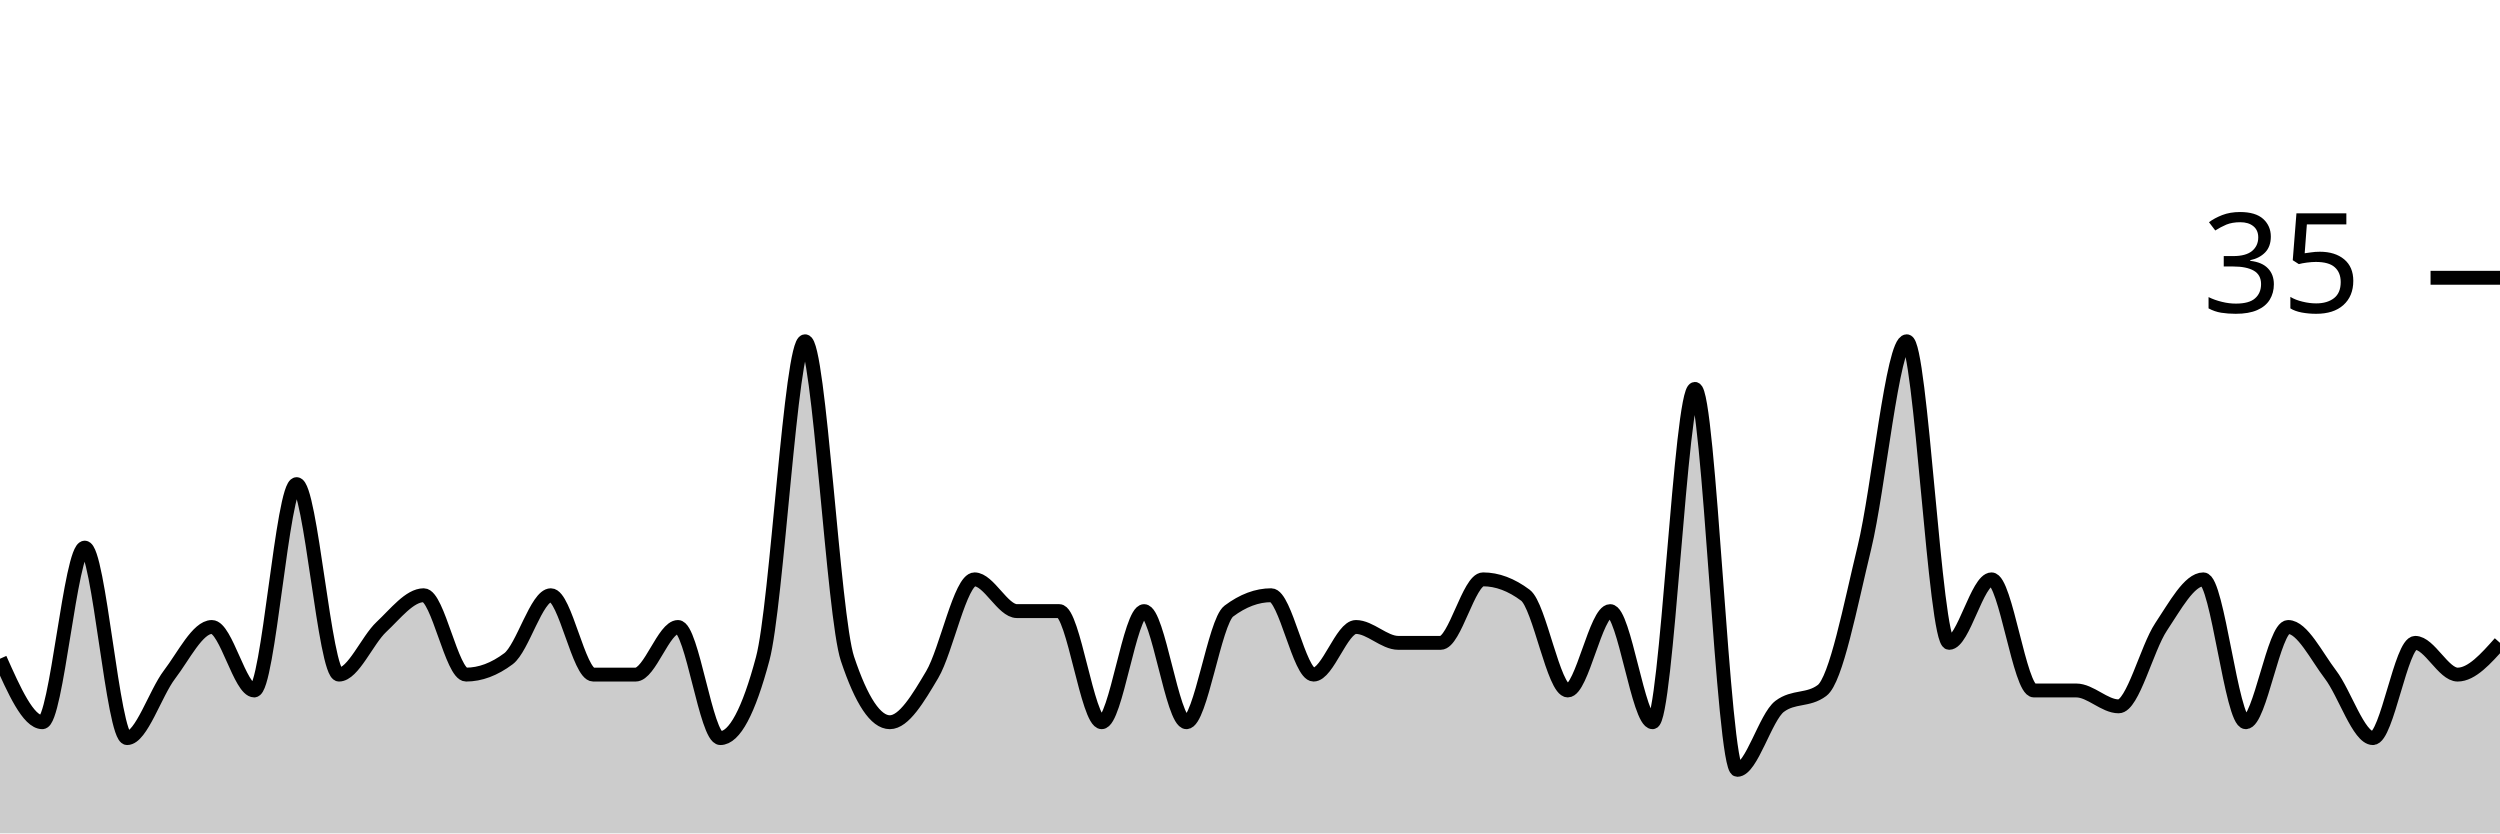
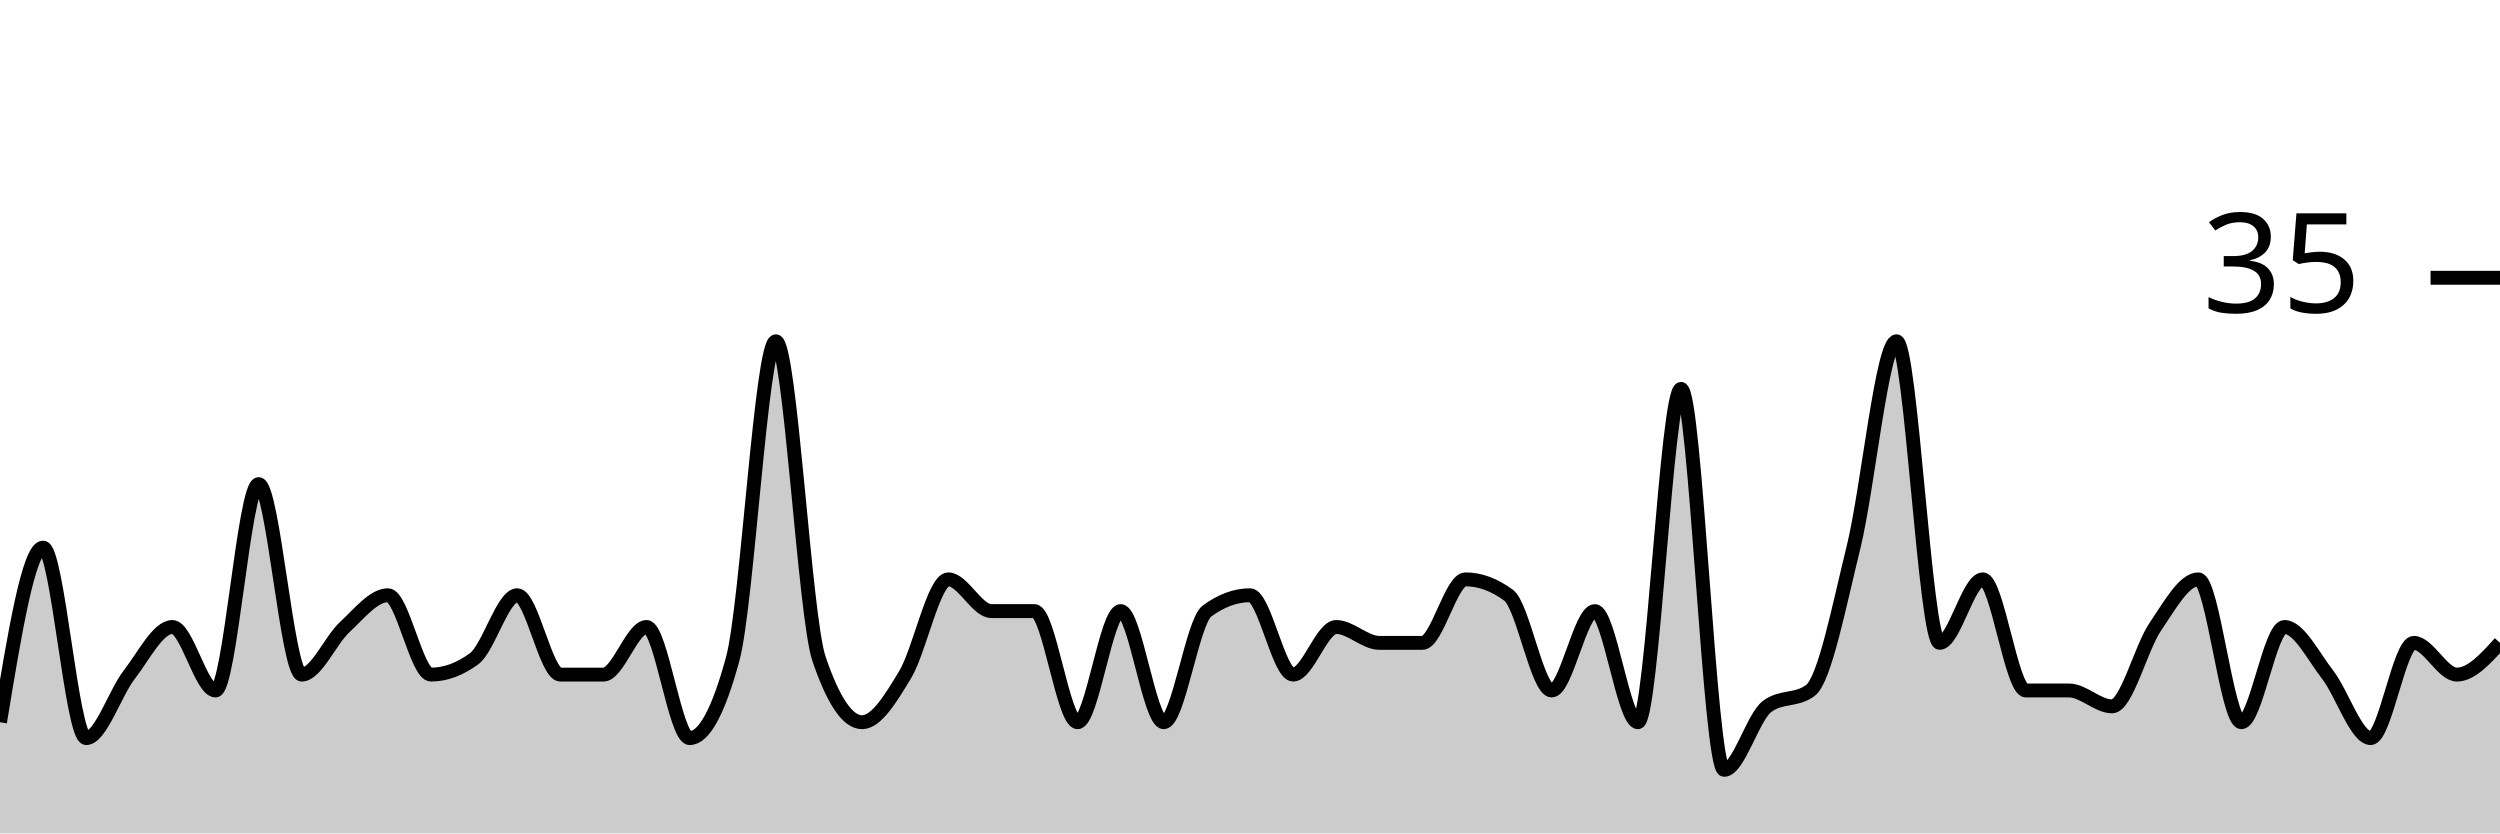
<svg xmlns="http://www.w3.org/2000/svg" viewBox="0 0 180 60">
  <g transform="translate(0,20)">
-     <path class="area" fill="rgba(0, 0, 0, 0.2)" d="M0,27.429C1.017,29.714,2.034,32,3.051,32C4.068,32,5.085,19.429,6.102,19.429C7.119,19.429,8.136,33.143,9.153,33.143C10.169,33.143,11.186,29.905,12.203,28.571C13.22,27.238,14.237,25.143,15.254,25.143C16.271,25.143,17.288,29.714,18.305,29.714C19.322,29.714,20.339,14.857,21.356,14.857C22.373,14.857,23.39,28.571,24.407,28.571C25.424,28.571,26.441,26.095,27.458,25.143C28.475,24.19,29.492,22.857,30.508,22.857C31.525,22.857,32.542,28.571,33.559,28.571C34.576,28.571,35.593,28.19,36.61,27.429C37.627,26.667,38.644,22.857,39.661,22.857C40.678,22.857,41.695,28.571,42.712,28.571C43.729,28.571,44.746,28.571,45.763,28.571C46.78,28.571,47.797,25.143,48.814,25.143C49.831,25.143,50.847,33.143,51.864,33.143C52.881,33.143,53.898,31.238,54.915,27.429C55.932,23.619,56.949,4.571,57.966,4.571C58.983,4.571,60,24.381,61.017,27.429C62.034,30.476,63.051,32,64.068,32C65.085,32,66.102,30.286,67.119,28.571C68.136,26.857,69.153,21.714,70.169,21.714C71.186,21.714,72.203,24,73.22,24C74.237,24,75.254,24,76.271,24C77.288,24,78.305,32,79.322,32C80.339,32,81.356,24,82.373,24C83.39,24,84.407,32,85.424,32C86.441,32,87.458,24.762,88.475,24C89.492,23.238,90.508,22.857,91.525,22.857C92.542,22.857,93.559,28.571,94.576,28.571C95.593,28.571,96.61,25.143,97.627,25.143C98.644,25.143,99.661,26.286,100.678,26.286C101.695,26.286,102.712,26.286,103.729,26.286C104.746,26.286,105.763,21.714,106.78,21.714C107.797,21.714,108.814,22.095,109.831,22.857C110.847,23.619,111.864,29.714,112.881,29.714C113.898,29.714,114.915,24,115.932,24C116.949,24,117.966,32,118.983,32C120,32,121.017,8,122.034,8C123.051,8,124.068,35.429,125.085,35.429C126.102,35.429,127.119,31.619,128.136,30.857C129.153,30.095,130.169,30.476,131.186,29.714C132.203,28.952,133.22,23.619,134.237,19.429C135.254,15.238,136.271,4.571,137.288,4.571C138.305,4.571,139.322,26.286,140.339,26.286C141.356,26.286,142.373,21.714,143.39,21.714C144.407,21.714,145.424,29.714,146.441,29.714C147.458,29.714,148.475,29.714,149.492,29.714C150.508,29.714,151.525,30.857,152.542,30.857C153.559,30.857,154.576,26.667,155.593,25.143C156.61,23.619,157.627,21.714,158.644,21.714C159.661,21.714,160.678,32,161.695,32C162.712,32,163.729,25.143,164.746,25.143C165.763,25.143,166.78,27.238,167.797,28.571C168.814,29.905,169.831,33.143,170.847,33.143C171.864,33.143,172.881,26.286,173.898,26.286C174.915,26.286,175.932,28.571,176.949,28.571C177.966,28.571,178.983,27.429,180,26.286L180,40C178.983,40,177.966,40,176.949,40C175.932,40,174.915,40,173.898,40C172.881,40,171.864,40,170.847,40C169.831,40,168.814,40,167.797,40C166.78,40,165.763,40,164.746,40C163.729,40,162.712,40,161.695,40C160.678,40,159.661,40,158.644,40C157.627,40,156.61,40,155.593,40C154.576,40,153.559,40,152.542,40C151.525,40,150.508,40,149.492,40C148.475,40,147.458,40,146.441,40C145.424,40,144.407,40,143.39,40C142.373,40,141.356,40,140.339,40C139.322,40,138.305,40,137.288,40C136.271,40,135.254,40,134.237,40C133.22,40,132.203,40,131.186,40C130.169,40,129.153,40,128.136,40C127.119,40,126.102,40,125.085,40C124.068,40,123.051,40,122.034,40C121.017,40,120,40,118.983,40C117.966,40,116.949,40,115.932,40C114.915,40,113.898,40,112.881,40C111.864,40,110.847,40,109.831,40C108.814,40,107.797,40,106.78,40C105.763,40,104.746,40,103.729,40C102.712,40,101.695,40,100.678,40C99.661,40,98.644,40,97.627,40C96.61,40,95.593,40,94.576,40C93.559,40,92.542,40,91.525,40C90.508,40,89.492,40,88.475,40C87.458,40,86.441,40,85.424,40C84.407,40,83.39,40,82.373,40C81.356,40,80.339,40,79.322,40C78.305,40,77.288,40,76.271,40C75.254,40,74.237,40,73.22,40C72.203,40,71.186,40,70.169,40C69.153,40,68.136,40,67.119,40C66.102,40,65.085,40,64.068,40C63.051,40,62.034,40,61.017,40C60,40,58.983,40,57.966,40C56.949,40,55.932,40,54.915,40C53.898,40,52.881,40,51.864,40C50.847,40,49.831,40,48.814,40C47.797,40,46.78,40,45.763,40C44.746,40,43.729,40,42.712,40C41.695,40,40.678,40,39.661,40C38.644,40,37.627,40,36.61,40C35.593,40,34.576,40,33.559,40C32.542,40,31.525,40,30.508,40C29.492,40,28.475,40,27.458,40C26.441,40,25.424,40,24.407,40C23.39,40,22.373,40,21.356,40C20.339,40,19.322,40,18.305,40C17.288,40,16.271,40,15.254,40C14.237,40,13.22,40,12.203,40C11.186,40,10.169,40,9.153,40C8.136,40,7.119,40,6.102,40C5.085,40,4.068,40,3.051,40C2.034,40,1.017,40,0,40Z" />
-     <path class="line" stroke="black" fill="none" d="M0,27.429C1.017,29.714,2.034,32,3.051,32C4.068,32,5.085,19.429,6.102,19.429C7.119,19.429,8.136,33.143,9.153,33.143C10.169,33.143,11.186,29.905,12.203,28.571C13.22,27.238,14.237,25.143,15.254,25.143C16.271,25.143,17.288,29.714,18.305,29.714C19.322,29.714,20.339,14.857,21.356,14.857C22.373,14.857,23.39,28.571,24.407,28.571C25.424,28.571,26.441,26.095,27.458,25.143C28.475,24.19,29.492,22.857,30.508,22.857C31.525,22.857,32.542,28.571,33.559,28.571C34.576,28.571,35.593,28.19,36.61,27.429C37.627,26.667,38.644,22.857,39.661,22.857C40.678,22.857,41.695,28.571,42.712,28.571C43.729,28.571,44.746,28.571,45.763,28.571C46.78,28.571,47.797,25.143,48.814,25.143C49.831,25.143,50.847,33.143,51.864,33.143C52.881,33.143,53.898,31.238,54.915,27.429C55.932,23.619,56.949,4.571,57.966,4.571C58.983,4.571,60,24.381,61.017,27.429C62.034,30.476,63.051,32,64.068,32C65.085,32,66.102,30.286,67.119,28.571C68.136,26.857,69.153,21.714,70.169,21.714C71.186,21.714,72.203,24,73.22,24C74.237,24,75.254,24,76.271,24C77.288,24,78.305,32,79.322,32C80.339,32,81.356,24,82.373,24C83.39,24,84.407,32,85.424,32C86.441,32,87.458,24.762,88.475,24C89.492,23.238,90.508,22.857,91.525,22.857C92.542,22.857,93.559,28.571,94.576,28.571C95.593,28.571,96.61,25.143,97.627,25.143C98.644,25.143,99.661,26.286,100.678,26.286C101.695,26.286,102.712,26.286,103.729,26.286C104.746,26.286,105.763,21.714,106.78,21.714C107.797,21.714,108.814,22.095,109.831,22.857C110.847,23.619,111.864,29.714,112.881,29.714C113.898,29.714,114.915,24,115.932,24C116.949,24,117.966,32,118.983,32C120,32,121.017,8,122.034,8C123.051,8,124.068,35.429,125.085,35.429C126.102,35.429,127.119,31.619,128.136,30.857C129.153,30.095,130.169,30.476,131.186,29.714C132.203,28.952,133.22,23.619,134.237,19.429C135.254,15.238,136.271,4.571,137.288,4.571C138.305,4.571,139.322,26.286,140.339,26.286C141.356,26.286,142.373,21.714,143.39,21.714C144.407,21.714,145.424,29.714,146.441,29.714C147.458,29.714,148.475,29.714,149.492,29.714C150.508,29.714,151.525,30.857,152.542,30.857C153.559,30.857,154.576,26.667,155.593,25.143C156.61,23.619,157.627,21.714,158.644,21.714C159.661,21.714,160.678,32,161.695,32C162.712,32,163.729,25.143,164.746,25.143C165.763,25.143,166.78,27.238,167.797,28.571C168.814,29.905,169.831,33.143,170.847,33.143C171.864,33.143,172.881,26.286,173.898,26.286C174.915,26.286,175.932,28.571,176.949,28.571C177.966,28.571,178.983,27.429,180,26.286" />
+     <path class="area" fill="rgba(0, 0, 0, 0.2)" d="M0,32C1.034,25.714,2.069,19.429,3.103,19.429C4.138,19.429,5.172,33.143,6.207,33.143C7.241,33.143,8.276,29.905,9.31,28.571C10.345,27.238,11.379,25.143,12.414,25.143C13.448,25.143,14.483,29.714,15.517,29.714C16.552,29.714,17.586,14.857,18.621,14.857C19.655,14.857,20.69,28.571,21.724,28.571C22.759,28.571,23.793,26.095,24.828,25.143C25.862,24.19,26.897,22.857,27.931,22.857C28.966,22.857,30,28.571,31.034,28.571C32.069,28.571,33.103,28.19,34.138,27.429C35.172,26.667,36.207,22.857,37.241,22.857C38.276,22.857,39.31,28.571,40.345,28.571C41.379,28.571,42.414,28.571,43.448,28.571C44.483,28.571,45.517,25.143,46.552,25.143C47.586,25.143,48.621,33.143,49.655,33.143C50.69,33.143,51.724,31.238,52.759,27.429C53.793,23.619,54.828,4.571,55.862,4.571C56.897,4.571,57.931,24.381,58.966,27.429C60,30.476,61.034,32,62.069,32C63.103,32,64.138,30.286,65.172,28.571C66.207,26.857,67.241,21.714,68.276,21.714C69.31,21.714,70.345,24,71.379,24C72.414,24,73.448,24,74.483,24C75.517,24,76.552,32,77.586,32C78.621,32,79.655,24,80.69,24C81.724,24,82.759,32,83.793,32C84.828,32,85.862,24.762,86.897,24C87.931,23.238,88.966,22.857,90,22.857C91.034,22.857,92.069,28.571,93.103,28.571C94.138,28.571,95.172,25.143,96.207,25.143C97.241,25.143,98.276,26.286,99.31,26.286C100.345,26.286,101.379,26.286,102.414,26.286C103.448,26.286,104.483,21.714,105.517,21.714C106.552,21.714,107.586,22.095,108.621,22.857C109.655,23.619,110.69,29.714,111.724,29.714C112.759,29.714,113.793,24,114.828,24C115.862,24,116.897,32,117.931,32C118.966,32,120,8,121.034,8C122.069,8,123.103,35.429,124.138,35.429C125.172,35.429,126.207,31.619,127.241,30.857C128.276,30.095,129.31,30.476,130.345,29.714C131.379,28.952,132.414,23.619,133.448,19.429C134.483,15.238,135.517,4.571,136.552,4.571C137.586,4.571,138.621,26.286,139.655,26.286C140.69,26.286,141.724,21.714,142.759,21.714C143.793,21.714,144.828,29.714,145.862,29.714C146.897,29.714,147.931,29.714,148.966,29.714C150,29.714,151.034,30.857,152.069,30.857C153.103,30.857,154.138,26.667,155.172,25.143C156.207,23.619,157.241,21.714,158.276,21.714C159.31,21.714,160.345,32,161.379,32C162.414,32,163.448,25.143,164.483,25.143C165.517,25.143,166.552,27.238,167.586,28.571C168.621,29.905,169.655,33.143,170.69,33.143C171.724,33.143,172.759,26.286,173.793,26.286C174.828,26.286,175.862,28.571,176.897,28.571C177.931,28.571,178.966,27.429,180,26.286L180,40C178.966,40,177.931,40,176.897,40C175.862,40,174.828,40,173.793,40C172.759,40,171.724,40,170.69,40C169.655,40,168.621,40,167.586,40C166.552,40,165.517,40,164.483,40C163.448,40,162.414,40,161.379,40C160.345,40,159.31,40,158.276,40C157.241,40,156.207,40,155.172,40C154.138,40,153.103,40,152.069,40C151.034,40,150,40,148.966,40C147.931,40,146.897,40,145.862,40C144.828,40,143.793,40,142.759,40C141.724,40,140.69,40,139.655,40C138.621,40,137.586,40,136.552,40C135.517,40,134.483,40,133.448,40C132.414,40,131.379,40,130.345,40C129.31,40,128.276,40,127.241,40C126.207,40,125.172,40,124.138,40C123.103,40,122.069,40,121.034,40C120,40,118.966,40,117.931,40C116.897,40,115.862,40,114.828,40C113.793,40,112.759,40,111.724,40C110.69,40,109.655,40,108.621,40C107.586,40,106.552,40,105.517,40C104.483,40,103.448,40,102.414,40C101.379,40,100.345,40,99.31,40C98.276,40,97.241,40,96.207,40C95.172,40,94.138,40,93.103,40C92.069,40,91.034,40,90,40C88.966,40,87.931,40,86.897,40C85.862,40,84.828,40,83.793,40C82.759,40,81.724,40,80.69,40C79.655,40,78.621,40,77.586,40C76.552,40,75.517,40,74.483,40C73.448,40,72.414,40,71.379,40C70.345,40,69.31,40,68.276,40C67.241,40,66.207,40,65.172,40C64.138,40,63.103,40,62.069,40C61.034,40,60,40,58.966,40C57.931,40,56.897,40,55.862,40C54.828,40,53.793,40,52.759,40C51.724,40,50.69,40,49.655,40C48.621,40,47.586,40,46.552,40C45.517,40,44.483,40,43.448,40C42.414,40,41.379,40,40.345,40C39.31,40,38.276,40,37.241,40C36.207,40,35.172,40,34.138,40C33.103,40,32.069,40,31.034,40C30,40,28.966,40,27.931,40C26.897,40,25.862,40,24.828,40C23.793,40,22.759,40,21.724,40C20.69,40,19.655,40,18.621,40C17.586,40,16.552,40,15.517,40C14.483,40,13.448,40,12.414,40C11.379,40,10.345,40,9.31,40C8.276,40,7.241,40,6.207,40C5.172,40,4.138,40,3.103,40C2.069,40,1.034,40,0,40Z" />
+     <path class="line" stroke="black" fill="none" d="M0,32C1.034,25.714,2.069,19.429,3.103,19.429C4.138,19.429,5.172,33.143,6.207,33.143C7.241,33.143,8.276,29.905,9.31,28.571C10.345,27.238,11.379,25.143,12.414,25.143C13.448,25.143,14.483,29.714,15.517,29.714C16.552,29.714,17.586,14.857,18.621,14.857C19.655,14.857,20.69,28.571,21.724,28.571C22.759,28.571,23.793,26.095,24.828,25.143C25.862,24.19,26.897,22.857,27.931,22.857C28.966,22.857,30,28.571,31.034,28.571C32.069,28.571,33.103,28.19,34.138,27.429C35.172,26.667,36.207,22.857,37.241,22.857C38.276,22.857,39.31,28.571,40.345,28.571C41.379,28.571,42.414,28.571,43.448,28.571C44.483,28.571,45.517,25.143,46.552,25.143C47.586,25.143,48.621,33.143,49.655,33.143C50.69,33.143,51.724,31.238,52.759,27.429C53.793,23.619,54.828,4.571,55.862,4.571C56.897,4.571,57.931,24.381,58.966,27.429C60,30.476,61.034,32,62.069,32C63.103,32,64.138,30.286,65.172,28.571C66.207,26.857,67.241,21.714,68.276,21.714C69.31,21.714,70.345,24,71.379,24C72.414,24,73.448,24,74.483,24C75.517,24,76.552,32,77.586,32C78.621,32,79.655,24,80.69,24C81.724,24,82.759,32,83.793,32C84.828,32,85.862,24.762,86.897,24C87.931,23.238,88.966,22.857,90,22.857C91.034,22.857,92.069,28.571,93.103,28.571C94.138,28.571,95.172,25.143,96.207,25.143C97.241,25.143,98.276,26.286,99.31,26.286C100.345,26.286,101.379,26.286,102.414,26.286C103.448,26.286,104.483,21.714,105.517,21.714C106.552,21.714,107.586,22.095,108.621,22.857C109.655,23.619,110.69,29.714,111.724,29.714C112.759,29.714,113.793,24,114.828,24C115.862,24,116.897,32,117.931,32C118.966,32,120,8,121.034,8C122.069,8,123.103,35.429,124.138,35.429C125.172,35.429,126.207,31.619,127.241,30.857C128.276,30.095,129.31,30.476,130.345,29.714C131.379,28.952,132.414,23.619,133.448,19.429C134.483,15.238,135.517,4.571,136.552,4.571C137.586,4.571,138.621,26.286,139.655,26.286C140.69,26.286,141.724,21.714,142.759,21.714C143.793,21.714,144.828,29.714,145.862,29.714C146.897,29.714,147.931,29.714,148.966,29.714C150,29.714,151.034,30.857,152.069,30.857C153.103,30.857,154.138,26.667,155.172,25.143C156.207,23.619,157.241,21.714,158.276,21.714C159.31,21.714,160.345,32,161.379,32C162.414,32,163.448,25.143,164.483,25.143C165.517,25.143,166.552,27.238,167.586,28.571C168.621,29.905,169.655,33.143,170.69,33.143C171.724,33.143,172.759,26.286,173.793,26.286C174.828,26.286,175.862,28.571,176.897,28.571C177.931,28.571,178.966,27.429,180,26.286" />
    <path class="axis-ceiling" stroke-width="1" stroke="black" fill="none" d="M175,0L180,0" />
    <text class="axis-ceiling-label" font-family="sans-serif" text-anchor="end" font-size="10px" x="170" y="2.5">35</text>
  </g>
</svg>
